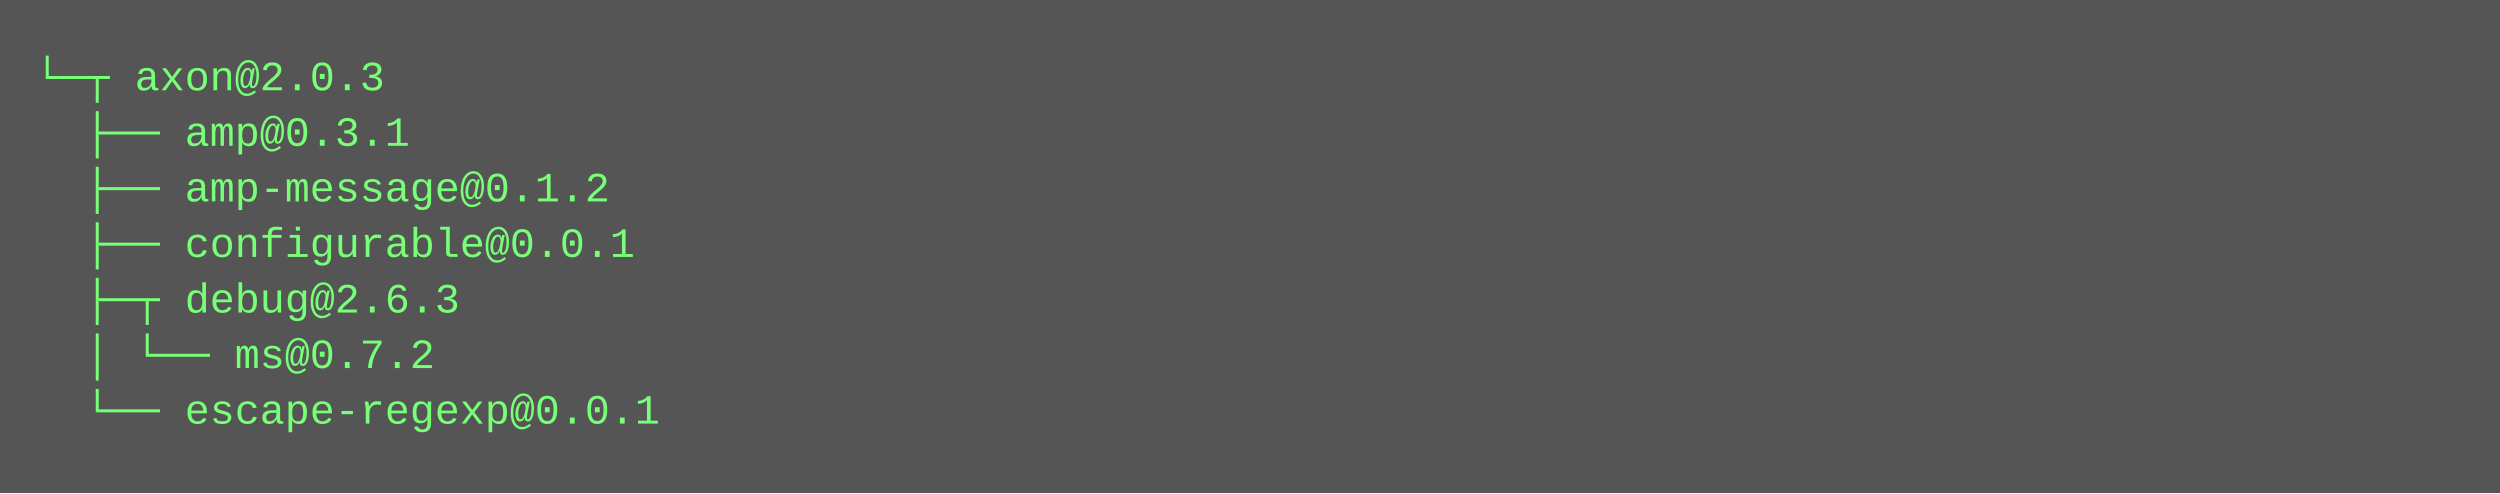
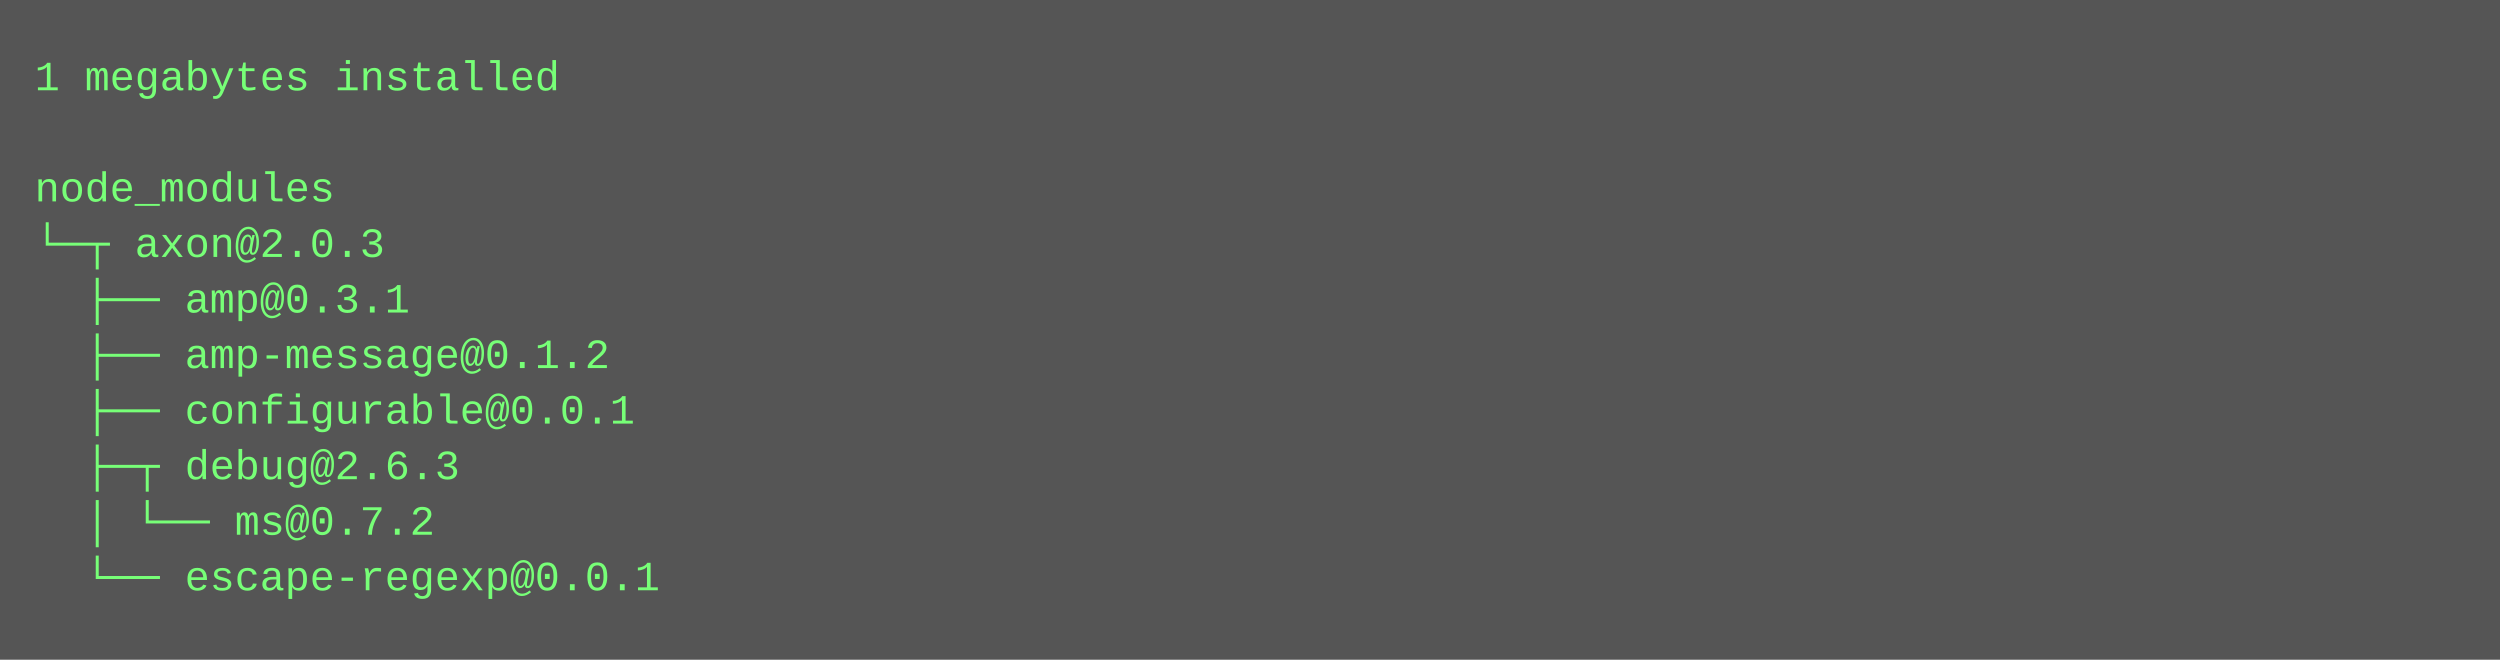
- <svg xmlns="http://www.w3.org/2000/svg" height="142" width="720">
-   <rect height="142" fill="#555" width="720" />
+ <svg xmlns="http://www.w3.org/2000/svg" height="190" width="720">
+   <rect height="190" fill="#555" width="720" />
  <text fill="#7f7" font-family="Courier New" font-size="12" xml:space="preserve">
-     <tspan x="10" y="26">└─┬ axon@2.0.3 </tspan>
-     <tspan x="10" y="42">  ├── amp@0.3.1 </tspan>
-     <tspan x="10" y="58">  ├── amp-message@0.1.2 </tspan>
-     <tspan x="10" y="74">  ├── configurable@0.0.1 </tspan>
-     <tspan x="10" y="90">  ├─┬ debug@2.6.3 </tspan>
-     <tspan x="10" y="106">  │ └── ms@0.7.2 </tspan>
-     <tspan x="10" y="122">  └── escape-regexp@0.0.1</tspan>
+     <tspan x="10" y="26">1 megabytes installed</tspan>
+     <tspan x="10" y="42" />
+     <tspan x="10" y="58">node_modules</tspan>
+     <tspan x="10" y="74">└─┬ axon@2.0.3 </tspan>
+     <tspan x="10" y="90">  ├── amp@0.3.1 </tspan>
+     <tspan x="10" y="106">  ├── amp-message@0.1.2 </tspan>
+     <tspan x="10" y="122">  ├── configurable@0.0.1 </tspan>
+     <tspan x="10" y="138">  ├─┬ debug@2.6.3 </tspan>
+     <tspan x="10" y="154">  │ └── ms@0.7.2 </tspan>
+     <tspan x="10" y="170">  └── escape-regexp@0.0.1</tspan>
  </text>
</svg>
